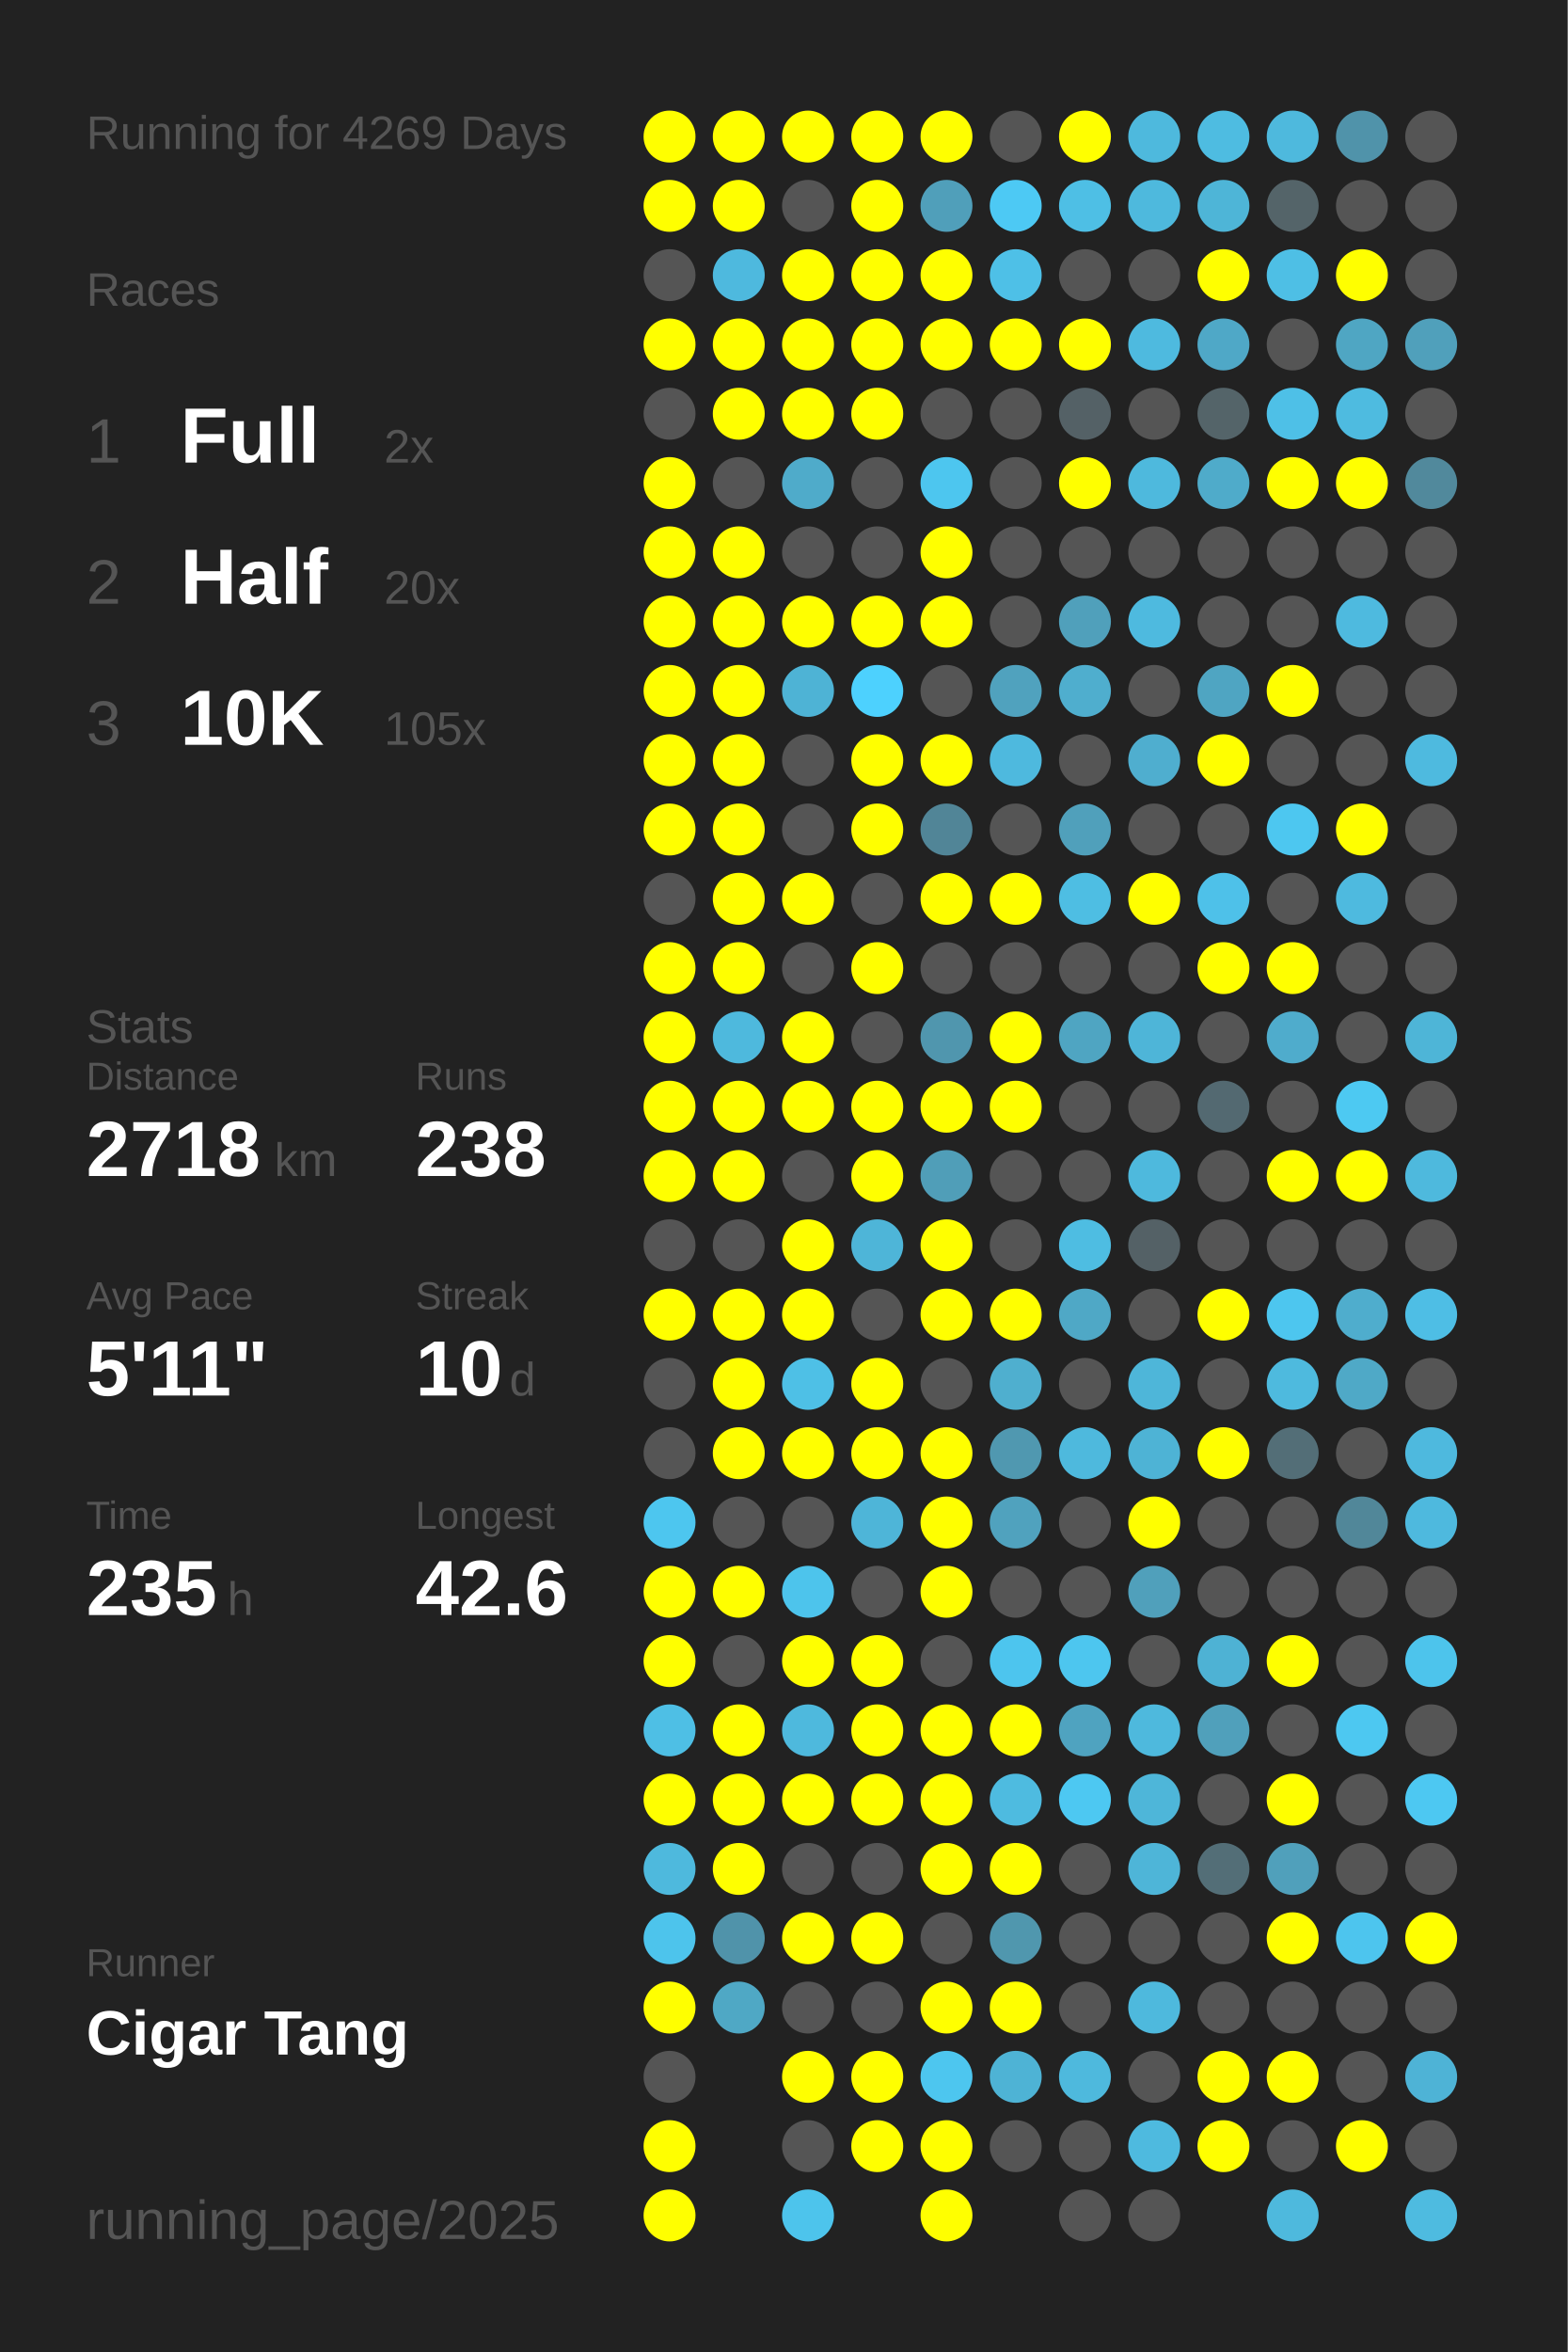
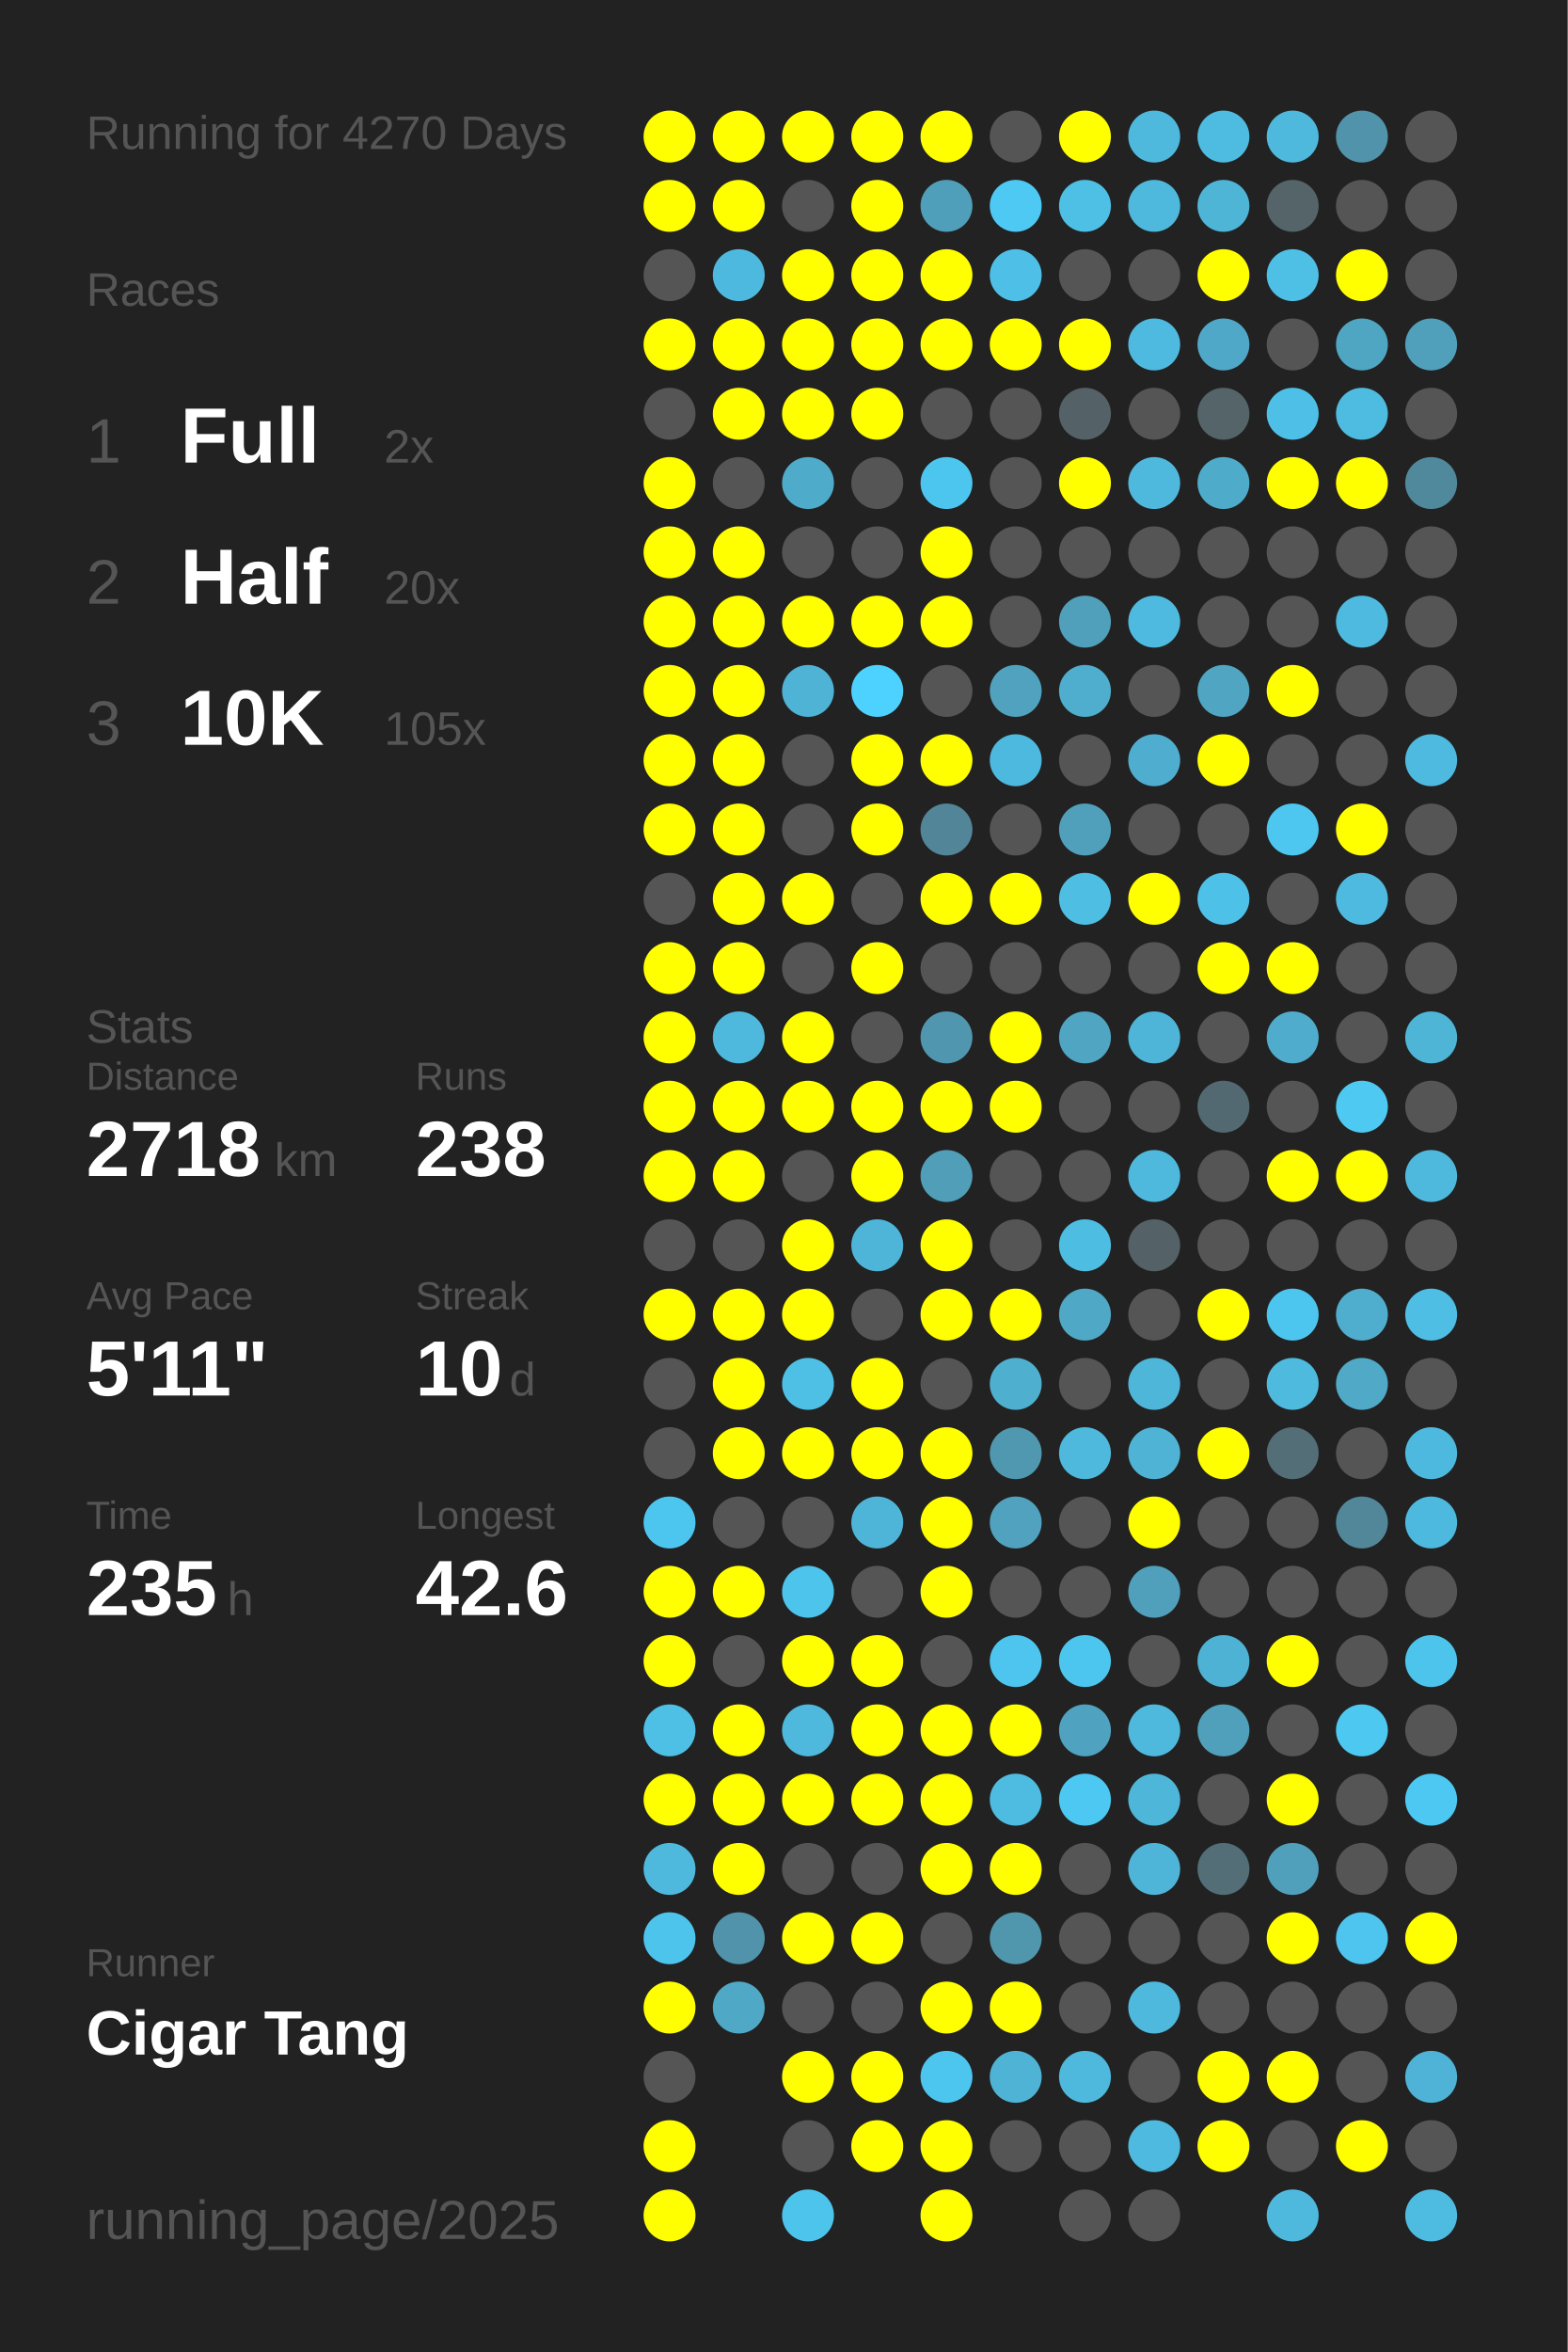
<svg xmlns="http://www.w3.org/2000/svg" baseProfile="full" height="300mm" version="1.1" viewBox="0,0,200,300" width="200mm">
  <defs />
  <rect fill="#222222" height="300" width="200" x="0" y="0" />
-   <text fill="#555555" style="font-size:6px; font-family:Arial;" x="11" y="19">Running for 4269 Days</text>
+   <text fill="#555555" style="font-size:6px; font-family:Arial;" x="11" y="19">Running for 4270 Days</text>
  <text fill="#555555" style="font-size:6px; font-family:Arial;" x="11" y="39">Races</text>
  <text fill="#555555" style="font-size:8px; font-family:Arial;" x="11" y="59">1</text>
  <text fill="#FFFFFF" style="font-size:10px; font-family:Arial; font-weight:bold;" x="23" y="59">Full</text>
  <text fill="#555555" style="font-size:6px; font-family:Arial;" x="49" y="59">2x</text>
  <text fill="#555555" style="font-size:8px; font-family:Arial;" x="11" y="77">2</text>
  <text fill="#FFFFFF" style="font-size:10px; font-family:Arial; font-weight:bold;" x="23" y="77">Half</text>
  <text fill="#555555" style="font-size:6px; font-family:Arial;" x="49" y="77">20x</text>
  <text fill="#555555" style="font-size:8px; font-family:Arial;" x="11" y="95">3</text>
  <text fill="#FFFFFF" style="font-size:10px; font-family:Arial; font-weight:bold;" x="23" y="95">10K</text>
  <text fill="#555555" style="font-size:6px; font-family:Arial;" x="49" y="95">105x</text>
  <text fill="#555555" style="font-size:6px; font-family:Arial;" x="11" y="133">Stats</text>
  <text fill="#555555" style="font-size:5px; font-family:Arial;" x="11" y="139">Distance</text>
  <text fill="#FFFFFF" style="font-size:10px; font-family:Arial; font-weight:bold;" x="11" y="150">2718</text>
  <text fill="#555555" style="font-size:6px; font-family:Arial;" x="35" y="150">km</text>
  <text fill="#555555" style="font-size:5px; font-family:Arial;" x="53" y="139">Runs</text>
  <text fill="#FFFFFF" style="font-size:10px; font-family:Arial; font-weight:bold;" x="53" y="150">238</text>
  <text fill="#555555" style="font-size:5px; font-family:Arial;" x="11" y="167">Avg Pace</text>
  <text fill="#FFFFFF" style="font-size:10px; font-family:Arial; font-weight:bold;" x="11" y="178">5'11"</text>
  <text fill="#555555" style="font-size:5px; font-family:Arial;" x="53" y="167">Streak</text>
  <text fill="#FFFFFF" style="font-size:10px; font-family:Arial; font-weight:bold;" x="53" y="178">10</text>
  <text fill="#555555" style="font-size:6px; font-family:Arial;" x="65" y="178">d</text>
  <text fill="#555555" style="font-size:5px; font-family:Arial;" x="11" y="195">Time</text>
  <text fill="#FFFFFF" style="font-size:10px; font-family:Arial; font-weight:bold;" x="11" y="206">235</text>
  <text fill="#555555" style="font-size:6px; font-family:Arial;" x="29" y="206">h</text>
  <text fill="#555555" style="font-size:5px; font-family:Arial;" x="53" y="195">Longest</text>
  <text fill="#FFFFFF" style="font-size:10px; font-family:Arial; font-weight:bold;" x="53" y="206">42.6</text>
  <text fill="#555555" style="font-size:5px; font-family:Arial;" x="11" y="252.065">Runner</text>
  <text fill="#FFFFFF" style="font-size:8px; font-family:Arial; font-weight:bold;" x="11" y="262.065">Cigar Tang</text>
  <text fill="#555555" style="font-size:7px; font-family:Arial;" x="11" y="285.581">running_page/2025</text>
  <circle cx="85.417" cy="17.419" fill="#FFFF00" r="3.312" />
  <circle cx="85.417" cy="26.258" fill="#FFFF00" r="3.312" />
  <circle cx="85.417" cy="35.097" fill="#555555" r="3.312" />
  <circle cx="85.417" cy="43.935" fill="#FFFF00" r="3.312" />
  <circle cx="85.417" cy="52.774" fill="#555555" r="3.312" />
  <circle cx="85.417" cy="61.613" fill="#FFFF00" r="3.312" />
  <circle cx="85.417" cy="70.452" fill="#FFFF00" r="3.312" />
  <circle cx="85.417" cy="79.29" fill="#FFFF00" r="3.312" />
  <circle cx="85.417" cy="88.129" fill="#FFFF00" r="3.312" />
  <circle cx="85.417" cy="96.968" fill="#FFFF00" r="3.312" />
  <circle cx="85.417" cy="105.806" fill="#FFFF00" r="3.312" />
  <circle cx="85.417" cy="114.645" fill="#555555" r="3.312" />
  <circle cx="85.417" cy="123.484" fill="#FFFF00" r="3.312" />
  <circle cx="85.417" cy="132.323" fill="#FFFF00" r="3.312" />
  <circle cx="85.417" cy="141.161" fill="#FFFF00" r="3.312" />
  <circle cx="85.417" cy="150" fill="#FFFF00" r="3.312" />
  <circle cx="85.417" cy="158.839" fill="#555555" r="3.312" />
  <circle cx="85.417" cy="167.677" fill="#FFFF00" r="3.312" />
  <circle cx="85.417" cy="176.516" fill="#555555" r="3.312" />
  <circle cx="85.417" cy="185.355" fill="#555555" r="3.312" />
  <circle cx="85.417" cy="194.194" fill="#4dc6ef" r="3.312" />
  <circle cx="85.417" cy="203.032" fill="#FFFF00" r="3.312" />
  <circle cx="85.417" cy="211.871" fill="#FFFF00" r="3.312" />
  <circle cx="85.417" cy="220.71" fill="#4ebfe5" r="3.312" />
  <circle cx="85.417" cy="229.548" fill="#FFFF00" r="3.312" />
  <circle cx="85.417" cy="238.387" fill="#4eb9dd" r="3.312" />
  <circle cx="85.417" cy="247.226" fill="#4dc4ec" r="3.312" />
  <circle cx="85.417" cy="256.065" fill="#FFFF00" r="3.312" />
  <circle cx="85.417" cy="264.903" fill="#555555" r="3.312" />
  <circle cx="85.417" cy="273.742" fill="#FFFF00" r="3.312" />
  <circle cx="85.417" cy="282.581" fill="#FFFF00" r="3.312" />
  <circle cx="94.25" cy="17.419" fill="#FFFF00" r="3.312" />
  <circle cx="94.25" cy="26.258" fill="#FFFF00" r="3.312" />
  <circle cx="94.25" cy="35.097" fill="#4eb9de" r="3.312" />
  <circle cx="94.25" cy="43.935" fill="#FFFF00" r="3.312" />
  <circle cx="94.25" cy="52.774" fill="#FFFF00" r="3.312" />
  <circle cx="94.25" cy="61.613" fill="#555555" r="3.312" />
  <circle cx="94.25" cy="70.452" fill="#FFFF00" r="3.312" />
  <circle cx="94.25" cy="79.29" fill="#FFFF00" r="3.312" />
  <circle cx="94.25" cy="88.129" fill="#FFFF00" r="3.312" />
  <circle cx="94.25" cy="96.968" fill="#FFFF00" r="3.312" />
  <circle cx="94.25" cy="105.806" fill="#FFFF00" r="3.312" />
  <circle cx="94.25" cy="114.645" fill="#FFFF00" r="3.312" />
  <circle cx="94.25" cy="123.484" fill="#FFFF00" r="3.312" />
  <circle cx="94.25" cy="132.323" fill="#4eb9dd" r="3.312" />
  <circle cx="94.25" cy="141.161" fill="#FFFF00" r="3.312" />
  <circle cx="94.25" cy="150" fill="#FFFF00" r="3.312" />
  <circle cx="94.25" cy="158.839" fill="#555555" r="3.312" />
  <circle cx="94.25" cy="167.677" fill="#FFFF00" r="3.312" />
  <circle cx="94.25" cy="176.516" fill="#FFFF00" r="3.312" />
  <circle cx="94.25" cy="185.355" fill="#FFFF00" r="3.312" />
  <circle cx="94.25" cy="194.194" fill="#555555" r="3.312" />
  <circle cx="94.25" cy="203.032" fill="#FFFF00" r="3.312" />
  <circle cx="94.25" cy="211.871" fill="#555555" r="3.312" />
  <circle cx="94.25" cy="220.71" fill="#FFFF00" r="3.312" />
  <circle cx="94.25" cy="229.548" fill="#FFFF00" r="3.312" />
  <circle cx="94.25" cy="238.387" fill="#FFFF00" r="3.312" />
  <circle cx="94.25" cy="247.226" fill="#5093aa" r="3.312" />
  <circle cx="94.25" cy="256.065" fill="#4fa8c5" r="3.312" />
  <circle cx="103.083" cy="17.419" fill="#FFFF00" r="3.312" />
  <circle cx="103.083" cy="26.258" fill="#555555" r="3.312" />
  <circle cx="103.083" cy="35.097" fill="#FFFF00" r="3.312" />
  <circle cx="103.083" cy="43.935" fill="#FFFF00" r="3.312" />
  <circle cx="103.083" cy="52.774" fill="#FFFF00" r="3.312" />
  <circle cx="103.083" cy="61.613" fill="#4fabca" r="3.312" />
  <circle cx="103.083" cy="70.452" fill="#555555" r="3.312" />
  <circle cx="103.083" cy="79.29" fill="#FFFF00" r="3.312" />
  <circle cx="103.083" cy="88.129" fill="#4eb3d5" r="3.312" />
  <circle cx="103.083" cy="96.968" fill="#555555" r="3.312" />
  <circle cx="103.083" cy="105.806" fill="#555555" r="3.312" />
  <circle cx="103.083" cy="114.645" fill="#FFFF00" r="3.312" />
  <circle cx="103.083" cy="123.484" fill="#555555" r="3.312" />
  <circle cx="103.083" cy="132.323" fill="#FFFF00" r="3.312" />
  <circle cx="103.083" cy="141.161" fill="#FFFF00" r="3.312" />
  <circle cx="103.083" cy="150" fill="#555555" r="3.312" />
  <circle cx="103.083" cy="158.839" fill="#FFFF00" r="3.312" />
  <circle cx="103.083" cy="167.677" fill="#FFFF00" r="3.312" />
  <circle cx="103.083" cy="176.516" fill="#4ec0e6" r="3.312" />
  <circle cx="103.083" cy="185.355" fill="#FFFF00" r="3.312" />
  <circle cx="103.083" cy="194.194" fill="#555555" r="3.312" />
  <circle cx="103.083" cy="203.032" fill="#4dc4ec" r="3.312" />
  <circle cx="103.083" cy="211.871" fill="#FFFF00" r="3.312" />
  <circle cx="103.083" cy="220.71" fill="#4eb9dd" r="3.312" />
  <circle cx="103.083" cy="229.548" fill="#FFFF00" r="3.312" />
  <circle cx="103.083" cy="238.387" fill="#555555" r="3.312" />
  <circle cx="103.083" cy="247.226" fill="#FFFF00" r="3.312" />
  <circle cx="103.083" cy="256.065" fill="#555555" r="3.312" />
  <circle cx="103.083" cy="264.903" fill="#FFFF00" r="3.312" />
  <circle cx="103.083" cy="273.742" fill="#555555" r="3.312" />
  <circle cx="103.083" cy="282.581" fill="#4dc4ec" r="3.312" />
  <circle cx="111.917" cy="17.419" fill="#FFFF00" r="3.312" />
  <circle cx="111.917" cy="26.258" fill="#FFFF00" r="3.312" />
  <circle cx="111.917" cy="35.097" fill="#FFFF00" r="3.312" />
  <circle cx="111.917" cy="43.935" fill="#FFFF00" r="3.312" />
  <circle cx="111.917" cy="52.774" fill="#FFFF00" r="3.312" />
  <circle cx="111.917" cy="61.613" fill="#555555" r="3.312" />
  <circle cx="111.917" cy="70.452" fill="#555555" r="3.312" />
  <circle cx="111.917" cy="79.29" fill="#FFFF00" r="3.312" />
  <circle cx="111.917" cy="88.129" fill="#4dd1fe" r="3.312" />
  <circle cx="111.917" cy="96.968" fill="#FFFF00" r="3.312" />
  <circle cx="111.917" cy="105.806" fill="#FFFF00" r="3.312" />
  <circle cx="111.917" cy="114.645" fill="#555555" r="3.312" />
  <circle cx="111.917" cy="123.484" fill="#FFFF00" r="3.312" />
  <circle cx="111.917" cy="132.323" fill="#555555" r="3.312" />
  <circle cx="111.917" cy="141.161" fill="#FFFF00" r="3.312" />
  <circle cx="111.917" cy="150" fill="#FFFF00" r="3.312" />
  <circle cx="111.917" cy="158.839" fill="#4eb5d8" r="3.312" />
  <circle cx="111.917" cy="167.677" fill="#555555" r="3.312" />
  <circle cx="111.917" cy="176.516" fill="#FFFF00" r="3.312" />
  <circle cx="111.917" cy="185.355" fill="#FFFF00" r="3.312" />
  <circle cx="111.917" cy="194.194" fill="#4eb5d8" r="3.312" />
  <circle cx="111.917" cy="203.032" fill="#555555" r="3.312" />
  <circle cx="111.917" cy="211.871" fill="#FFFF00" r="3.312" />
  <circle cx="111.917" cy="220.71" fill="#FFFF00" r="3.312" />
  <circle cx="111.917" cy="229.548" fill="#FFFF00" r="3.312" />
  <circle cx="111.917" cy="238.387" fill="#555555" r="3.312" />
  <circle cx="111.917" cy="247.226" fill="#FFFF00" r="3.312" />
  <circle cx="111.917" cy="256.065" fill="#555555" r="3.312" />
  <circle cx="111.917" cy="264.903" fill="#FFFF00" r="3.312" />
  <circle cx="111.917" cy="273.742" fill="#FFFF00" r="3.312" />
  <circle cx="120.75" cy="17.419" fill="#FFFF00" r="3.312" />
  <circle cx="120.75" cy="26.258" fill="#509fba" r="3.312" />
  <circle cx="120.75" cy="35.097" fill="#FFFF00" r="3.312" />
  <circle cx="120.75" cy="43.935" fill="#FFFF00" r="3.312" />
  <circle cx="120.75" cy="52.774" fill="#555555" r="3.312" />
  <circle cx="120.75" cy="61.613" fill="#4dc6ef" r="3.312" />
  <circle cx="120.75" cy="70.452" fill="#FFFF00" r="3.312" />
  <circle cx="120.75" cy="79.29" fill="#FFFF00" r="3.312" />
  <circle cx="120.75" cy="88.129" fill="#555555" r="3.312" />
  <circle cx="120.75" cy="96.968" fill="#FFFF00" r="3.312" />
  <circle cx="120.75" cy="105.806" fill="#518597" r="3.312" />
  <circle cx="120.75" cy="114.645" fill="#FFFF00" r="3.312" />
  <circle cx="120.75" cy="123.484" fill="#555555" r="3.312" />
  <circle cx="120.75" cy="132.323" fill="#5096ae" r="3.312" />
  <circle cx="120.75" cy="141.161" fill="#FFFF00" r="3.312" />
  <circle cx="120.75" cy="150" fill="#509eb8" r="3.312" />
  <circle cx="120.75" cy="158.839" fill="#FFFF00" r="3.312" />
  <circle cx="120.75" cy="167.677" fill="#FFFF00" r="3.312" />
  <circle cx="120.75" cy="176.516" fill="#555555" r="3.312" />
  <circle cx="120.75" cy="185.355" fill="#FFFF00" r="3.312" />
  <circle cx="120.75" cy="194.194" fill="#FFFF00" r="3.312" />
  <circle cx="120.75" cy="203.032" fill="#FFFF00" r="3.312" />
  <circle cx="120.75" cy="211.871" fill="#555555" r="3.312" />
  <circle cx="120.75" cy="220.71" fill="#FFFF00" r="3.312" />
  <circle cx="120.75" cy="229.548" fill="#FFFF00" r="3.312" />
  <circle cx="120.75" cy="238.387" fill="#FFFF00" r="3.312" />
  <circle cx="120.75" cy="247.226" fill="#555555" r="3.312" />
  <circle cx="120.75" cy="256.065" fill="#FFFF00" r="3.312" />
  <circle cx="120.75" cy="264.903" fill="#4dc6ef" r="3.312" />
  <circle cx="120.75" cy="273.742" fill="#FFFF00" r="3.312" />
  <circle cx="120.75" cy="282.581" fill="#FFFF00" r="3.312" />
  <circle cx="129.583" cy="17.419" fill="#555555" r="3.312" />
  <circle cx="129.583" cy="26.258" fill="#4dc9f4" r="3.312" />
  <circle cx="129.583" cy="35.097" fill="#4ec0e7" r="3.312" />
  <circle cx="129.583" cy="43.935" fill="#FFFF00" r="3.312" />
  <circle cx="129.583" cy="52.774" fill="#555555" r="3.312" />
  <circle cx="129.583" cy="61.613" fill="#555555" r="3.312" />
  <circle cx="129.583" cy="70.452" fill="#555555" r="3.312" />
  <circle cx="129.583" cy="79.29" fill="#555555" r="3.312" />
  <circle cx="129.583" cy="88.129" fill="#50a2be" r="3.312" />
  <circle cx="129.583" cy="96.968" fill="#4eb9de" r="3.312" />
  <circle cx="129.583" cy="105.806" fill="#555555" r="3.312" />
  <circle cx="129.583" cy="114.645" fill="#FFFF00" r="3.312" />
  <circle cx="129.583" cy="123.484" fill="#555555" r="3.312" />
  <circle cx="129.583" cy="132.323" fill="#FFFF00" r="3.312" />
  <circle cx="129.583" cy="141.161" fill="#FFFF00" r="3.312" />
  <circle cx="129.583" cy="150" fill="#555555" r="3.312" />
  <circle cx="129.583" cy="158.839" fill="#555555" r="3.312" />
  <circle cx="129.583" cy="167.677" fill="#FFFF00" r="3.312" />
  <circle cx="129.583" cy="176.516" fill="#4fafcf" r="3.312" />
  <circle cx="129.583" cy="185.355" fill="#5098b0" r="3.312" />
  <circle cx="129.583" cy="194.194" fill="#50a2be" r="3.312" />
  <circle cx="129.583" cy="203.032" fill="#555555" r="3.312" />
  <circle cx="129.583" cy="211.871" fill="#4dc5ee" r="3.312" />
  <circle cx="129.583" cy="220.71" fill="#FFFF00" r="3.312" />
  <circle cx="129.583" cy="229.548" fill="#4ebbe0" r="3.312" />
  <circle cx="129.583" cy="238.387" fill="#FFFF00" r="3.312" />
  <circle cx="129.583" cy="247.226" fill="#5097ae" r="3.312" />
  <circle cx="129.583" cy="256.065" fill="#FFFF00" r="3.312" />
  <circle cx="129.583" cy="264.903" fill="#4eb3d5" r="3.312" />
  <circle cx="129.583" cy="273.742" fill="#555555" r="3.312" />
  <circle cx="138.417" cy="17.419" fill="#FFFF00" r="3.312" />
  <circle cx="138.417" cy="26.258" fill="#4ebfe5" r="3.312" />
  <circle cx="138.417" cy="35.097" fill="#555555" r="3.312" />
  <circle cx="138.417" cy="43.935" fill="#FFFF00" r="3.312" />
  <circle cx="138.417" cy="52.774" fill="#546166" r="3.312" />
  <circle cx="138.417" cy="61.613" fill="#FFFF00" r="3.312" />
  <circle cx="138.417" cy="70.452" fill="#555555" r="3.312" />
  <circle cx="138.417" cy="79.29" fill="#50a0bb" r="3.312" />
  <circle cx="138.417" cy="88.129" fill="#4faece" r="3.312" />
  <circle cx="138.417" cy="96.968" fill="#555555" r="3.312" />
  <circle cx="138.417" cy="105.806" fill="#50a0bb" r="3.312" />
  <circle cx="138.417" cy="114.645" fill="#4ebee3" r="3.312" />
  <circle cx="138.417" cy="123.484" fill="#555555" r="3.312" />
  <circle cx="138.417" cy="132.323" fill="#4fa5c2" r="3.312" />
  <circle cx="138.417" cy="141.161" fill="#555555" r="3.312" />
  <circle cx="138.417" cy="150" fill="#555555" r="3.312" />
  <circle cx="138.417" cy="158.839" fill="#4ebde2" r="3.312" />
  <circle cx="138.417" cy="167.677" fill="#4fa8c6" r="3.312" />
  <circle cx="138.417" cy="176.516" fill="#555555" r="3.312" />
  <circle cx="138.417" cy="185.355" fill="#4eb9dd" r="3.312" />
  <circle cx="138.417" cy="194.194" fill="#555555" r="3.312" />
  <circle cx="138.417" cy="203.032" fill="#555555" r="3.312" />
  <circle cx="138.417" cy="211.871" fill="#4dc6ef" r="3.312" />
  <circle cx="138.417" cy="220.71" fill="#4fa3c0" r="3.312" />
  <circle cx="138.417" cy="229.548" fill="#4dc8f2" r="3.312" />
  <circle cx="138.417" cy="238.387" fill="#555555" r="3.312" />
  <circle cx="138.417" cy="247.226" fill="#555555" r="3.312" />
  <circle cx="138.417" cy="256.065" fill="#555555" r="3.312" />
  <circle cx="138.417" cy="264.903" fill="#4eb9dd" r="3.312" />
  <circle cx="138.417" cy="273.742" fill="#555555" r="3.312" />
  <circle cx="138.417" cy="282.581" fill="#555555" r="3.312" />
  <circle cx="147.25" cy="17.419" fill="#4eb9dd" r="3.312" />
  <circle cx="147.25" cy="26.258" fill="#4eb9dd" r="3.312" />
  <circle cx="147.25" cy="35.097" fill="#555555" r="3.312" />
  <circle cx="147.25" cy="43.935" fill="#4ebadf" r="3.312" />
  <circle cx="147.25" cy="52.774" fill="#555555" r="3.312" />
  <circle cx="147.25" cy="61.613" fill="#4eb9dd" r="3.312" />
  <circle cx="147.25" cy="70.452" fill="#555555" r="3.312" />
  <circle cx="147.25" cy="79.29" fill="#4ebadf" r="3.312" />
  <circle cx="147.25" cy="88.129" fill="#555555" r="3.312" />
  <circle cx="147.25" cy="96.968" fill="#4faecf" r="3.312" />
  <circle cx="147.25" cy="105.806" fill="#555555" r="3.312" />
  <circle cx="147.25" cy="114.645" fill="#FFFF00" r="3.312" />
  <circle cx="147.25" cy="123.484" fill="#555555" r="3.312" />
  <circle cx="147.25" cy="132.323" fill="#4eb5d8" r="3.312" />
  <circle cx="147.25" cy="141.161" fill="#555555" r="3.312" />
  <circle cx="147.25" cy="150" fill="#4eb9dd" r="3.312" />
  <circle cx="147.25" cy="158.839" fill="#546166" r="3.312" />
  <circle cx="147.25" cy="167.677" fill="#555555" r="3.312" />
  <circle cx="147.25" cy="176.516" fill="#4eb6d9" r="3.312" />
  <circle cx="147.25" cy="185.355" fill="#4eb3d5" r="3.312" />
  <circle cx="147.25" cy="194.194" fill="#FFFF00" r="3.312" />
  <circle cx="147.25" cy="203.032" fill="#50a0bb" r="3.312" />
  <circle cx="147.25" cy="211.871" fill="#555555" r="3.312" />
  <circle cx="147.25" cy="220.71" fill="#4eb9dd" r="3.312" />
  <circle cx="147.25" cy="229.548" fill="#4eb6d9" r="3.312" />
  <circle cx="147.25" cy="238.387" fill="#4eb5d8" r="3.312" />
  <circle cx="147.25" cy="247.226" fill="#555555" r="3.312" />
  <circle cx="147.25" cy="256.065" fill="#4eb9dd" r="3.312" />
  <circle cx="147.25" cy="264.903" fill="#555555" r="3.312" />
  <circle cx="147.25" cy="273.742" fill="#4ebadf" r="3.312" />
  <circle cx="147.25" cy="282.581" fill="#555555" r="3.312" />
  <circle cx="156.083" cy="17.419" fill="#4ebce1" r="3.312" />
  <circle cx="156.083" cy="26.258" fill="#4eb5d7" r="3.312" />
  <circle cx="156.083" cy="35.097" fill="#FFFF00" r="3.312" />
  <circle cx="156.083" cy="43.935" fill="#4fa8c7" r="3.312" />
  <circle cx="156.083" cy="52.774" fill="#546469" r="3.312" />
  <circle cx="156.083" cy="61.613" fill="#4fabca" r="3.312" />
  <circle cx="156.083" cy="70.452" fill="#555555" r="3.312" />
  <circle cx="156.083" cy="79.29" fill="#555555" r="3.312" />
  <circle cx="156.083" cy="88.129" fill="#4fa5c2" r="3.312" />
  <circle cx="156.083" cy="96.968" fill="#FFFF00" r="3.312" />
  <circle cx="156.083" cy="105.806" fill="#555555" r="3.312" />
  <circle cx="156.083" cy="114.645" fill="#4ec1e9" r="3.312" />
  <circle cx="156.083" cy="123.484" fill="#FFFF00" r="3.312" />
  <circle cx="156.083" cy="132.323" fill="#555555" r="3.312" />
  <circle cx="156.083" cy="141.161" fill="#536971" r="3.312" />
  <circle cx="156.083" cy="150" fill="#555555" r="3.312" />
  <circle cx="156.083" cy="158.839" fill="#555555" r="3.312" />
  <circle cx="156.083" cy="167.677" fill="#FFFF00" r="3.312" />
  <circle cx="156.083" cy="176.516" fill="#555555" r="3.312" />
  <circle cx="156.083" cy="185.355" fill="#FFFF00" r="3.312" />
  <circle cx="156.083" cy="194.194" fill="#555555" r="3.312" />
  <circle cx="156.083" cy="203.032" fill="#555555" r="3.312" />
  <circle cx="156.083" cy="211.871" fill="#4eb2d4" r="3.312" />
  <circle cx="156.083" cy="220.71" fill="#50a0bb" r="3.312" />
  <circle cx="156.083" cy="229.548" fill="#555555" r="3.312" />
  <circle cx="156.083" cy="238.387" fill="#536e77" r="3.312" />
  <circle cx="156.083" cy="247.226" fill="#555555" r="3.312" />
  <circle cx="156.083" cy="256.065" fill="#555555" r="3.312" />
  <circle cx="156.083" cy="264.903" fill="#FFFF00" r="3.312" />
  <circle cx="156.083" cy="273.742" fill="#FFFF00" r="3.312" />
  <circle cx="164.917" cy="17.419" fill="#4eb9dd" r="3.312" />
  <circle cx="164.917" cy="26.258" fill="#546469" r="3.312" />
  <circle cx="164.917" cy="35.097" fill="#4ebfe5" r="3.312" />
  <circle cx="164.917" cy="43.935" fill="#555555" r="3.312" />
  <circle cx="164.917" cy="52.774" fill="#4ec0e7" r="3.312" />
  <circle cx="164.917" cy="61.613" fill="#FFFF00" r="3.312" />
  <circle cx="164.917" cy="70.452" fill="#555555" r="3.312" />
  <circle cx="164.917" cy="79.29" fill="#555555" r="3.312" />
  <circle cx="164.917" cy="88.129" fill="#FFFF00" r="3.312" />
  <circle cx="164.917" cy="96.968" fill="#555555" r="3.312" />
  <circle cx="164.917" cy="105.806" fill="#4dc7f0" r="3.312" />
  <circle cx="164.917" cy="114.645" fill="#555555" r="3.312" />
  <circle cx="164.917" cy="123.484" fill="#FFFF00" r="3.312" />
  <circle cx="164.917" cy="132.323" fill="#4faccc" r="3.312" />
  <circle cx="164.917" cy="141.161" fill="#555555" r="3.312" />
  <circle cx="164.917" cy="150" fill="#FFFF00" r="3.312" />
  <circle cx="164.917" cy="158.839" fill="#555555" r="3.312" />
  <circle cx="164.917" cy="167.677" fill="#4dc6ef" r="3.312" />
  <circle cx="164.917" cy="176.516" fill="#4ebade" r="3.312" />
  <circle cx="164.917" cy="185.355" fill="#536e77" r="3.312" />
  <circle cx="164.917" cy="194.194" fill="#555555" r="3.312" />
  <circle cx="164.917" cy="203.032" fill="#555555" r="3.312" />
  <circle cx="164.917" cy="211.871" fill="#FFFF00" r="3.312" />
  <circle cx="164.917" cy="220.71" fill="#555555" r="3.312" />
  <circle cx="164.917" cy="229.548" fill="#FFFF00" r="3.312" />
  <circle cx="164.917" cy="238.387" fill="#50a0bb" r="3.312" />
  <circle cx="164.917" cy="247.226" fill="#FFFF00" r="3.312" />
  <circle cx="164.917" cy="256.065" fill="#555555" r="3.312" />
  <circle cx="164.917" cy="264.903" fill="#FFFF00" r="3.312" />
  <circle cx="164.917" cy="273.742" fill="#555555" r="3.312" />
  <circle cx="164.917" cy="282.581" fill="#4eb9dd" r="3.312" />
  <circle cx="173.75" cy="17.419" fill="#5093aa" r="3.312" />
  <circle cx="173.75" cy="26.258" fill="#555555" r="3.312" />
  <circle cx="173.75" cy="35.097" fill="#FFFF00" r="3.312" />
  <circle cx="173.75" cy="43.935" fill="#4fa6c3" r="3.312" />
  <circle cx="173.75" cy="52.774" fill="#4ebbe0" r="3.312" />
  <circle cx="173.75" cy="61.613" fill="#FFFF00" r="3.312" />
  <circle cx="173.75" cy="70.452" fill="#555555" r="3.312" />
  <circle cx="173.75" cy="79.29" fill="#4ebadf" r="3.312" />
  <circle cx="173.75" cy="88.129" fill="#555555" r="3.312" />
  <circle cx="173.75" cy="96.968" fill="#555555" r="3.312" />
  <circle cx="173.75" cy="105.806" fill="#FFFF00" r="3.312" />
  <circle cx="173.75" cy="114.645" fill="#4ebadf" r="3.312" />
  <circle cx="173.75" cy="123.484" fill="#555555" r="3.312" />
  <circle cx="173.75" cy="132.323" fill="#555555" r="3.312" />
  <circle cx="173.75" cy="141.161" fill="#4dc9f2" r="3.312" />
  <circle cx="173.75" cy="150" fill="#FFFF00" r="3.312" />
  <circle cx="173.75" cy="158.839" fill="#555555" r="3.312" />
  <circle cx="173.75" cy="167.677" fill="#4fadcd" r="3.312" />
  <circle cx="173.75" cy="176.516" fill="#4fa9c7" r="3.312" />
  <circle cx="173.75" cy="185.355" fill="#555555" r="3.312" />
  <circle cx="173.75" cy="194.194" fill="#518799" r="3.312" />
  <circle cx="173.75" cy="203.032" fill="#555555" r="3.312" />
  <circle cx="173.75" cy="211.871" fill="#555555" r="3.312" />
  <circle cx="173.75" cy="220.71" fill="#4dc8f1" r="3.312" />
  <circle cx="173.75" cy="229.548" fill="#555555" r="3.312" />
  <circle cx="173.75" cy="238.387" fill="#555555" r="3.312" />
  <circle cx="173.75" cy="247.226" fill="#4dc5ee" r="3.312" />
  <circle cx="173.75" cy="256.065" fill="#555555" r="3.312" />
  <circle cx="173.75" cy="264.903" fill="#555555" r="3.312" />
  <circle cx="173.75" cy="273.742" fill="#FFFF00" r="3.312" />
  <circle cx="182.583" cy="17.419" fill="#555555" r="3.312" />
  <circle cx="182.583" cy="26.258" fill="#555555" r="3.312" />
  <circle cx="182.583" cy="35.097" fill="#555555" r="3.312" />
  <circle cx="182.583" cy="43.935" fill="#50a0bb" r="3.312" />
  <circle cx="182.583" cy="52.774" fill="#555555" r="3.312" />
  <circle cx="182.583" cy="61.613" fill="#51899c" r="3.312" />
  <circle cx="182.583" cy="70.452" fill="#555555" r="3.312" />
  <circle cx="182.583" cy="79.29" fill="#555555" r="3.312" />
  <circle cx="182.583" cy="88.129" fill="#555555" r="3.312" />
  <circle cx="182.583" cy="96.968" fill="#4ebadf" r="3.312" />
  <circle cx="182.583" cy="105.806" fill="#555555" r="3.312" />
  <circle cx="182.583" cy="114.645" fill="#555555" r="3.312" />
  <circle cx="182.583" cy="123.484" fill="#555555" r="3.312" />
  <circle cx="182.583" cy="132.323" fill="#4eb5d7" r="3.312" />
  <circle cx="182.583" cy="141.161" fill="#555555" r="3.312" />
  <circle cx="182.583" cy="150" fill="#4eb9dd" r="3.312" />
  <circle cx="182.583" cy="158.839" fill="#555555" r="3.312" />
  <circle cx="182.583" cy="167.677" fill="#4ebee5" r="3.312" />
  <circle cx="182.583" cy="176.516" fill="#555555" r="3.312" />
  <circle cx="182.583" cy="185.355" fill="#4eb9de" r="3.312" />
  <circle cx="182.583" cy="194.194" fill="#4eb9de" r="3.312" />
  <circle cx="182.583" cy="203.032" fill="#555555" r="3.312" />
  <circle cx="182.583" cy="211.871" fill="#4dc4ec" r="3.312" />
  <circle cx="182.583" cy="220.71" fill="#555555" r="3.312" />
  <circle cx="182.583" cy="229.548" fill="#4dc8f2" r="3.312" />
  <circle cx="182.583" cy="238.387" fill="#555555" r="3.312" />
  <circle cx="182.583" cy="247.226" fill="#FFFF00" r="3.312" />
  <circle cx="182.583" cy="256.065" fill="#555555" r="3.312" />
  <circle cx="182.583" cy="264.903" fill="#4eb3d6" r="3.312" />
  <circle cx="182.583" cy="273.742" fill="#555555" r="3.312" />
  <circle cx="182.583" cy="282.581" fill="#4ebbe0" r="3.312" />
</svg>
